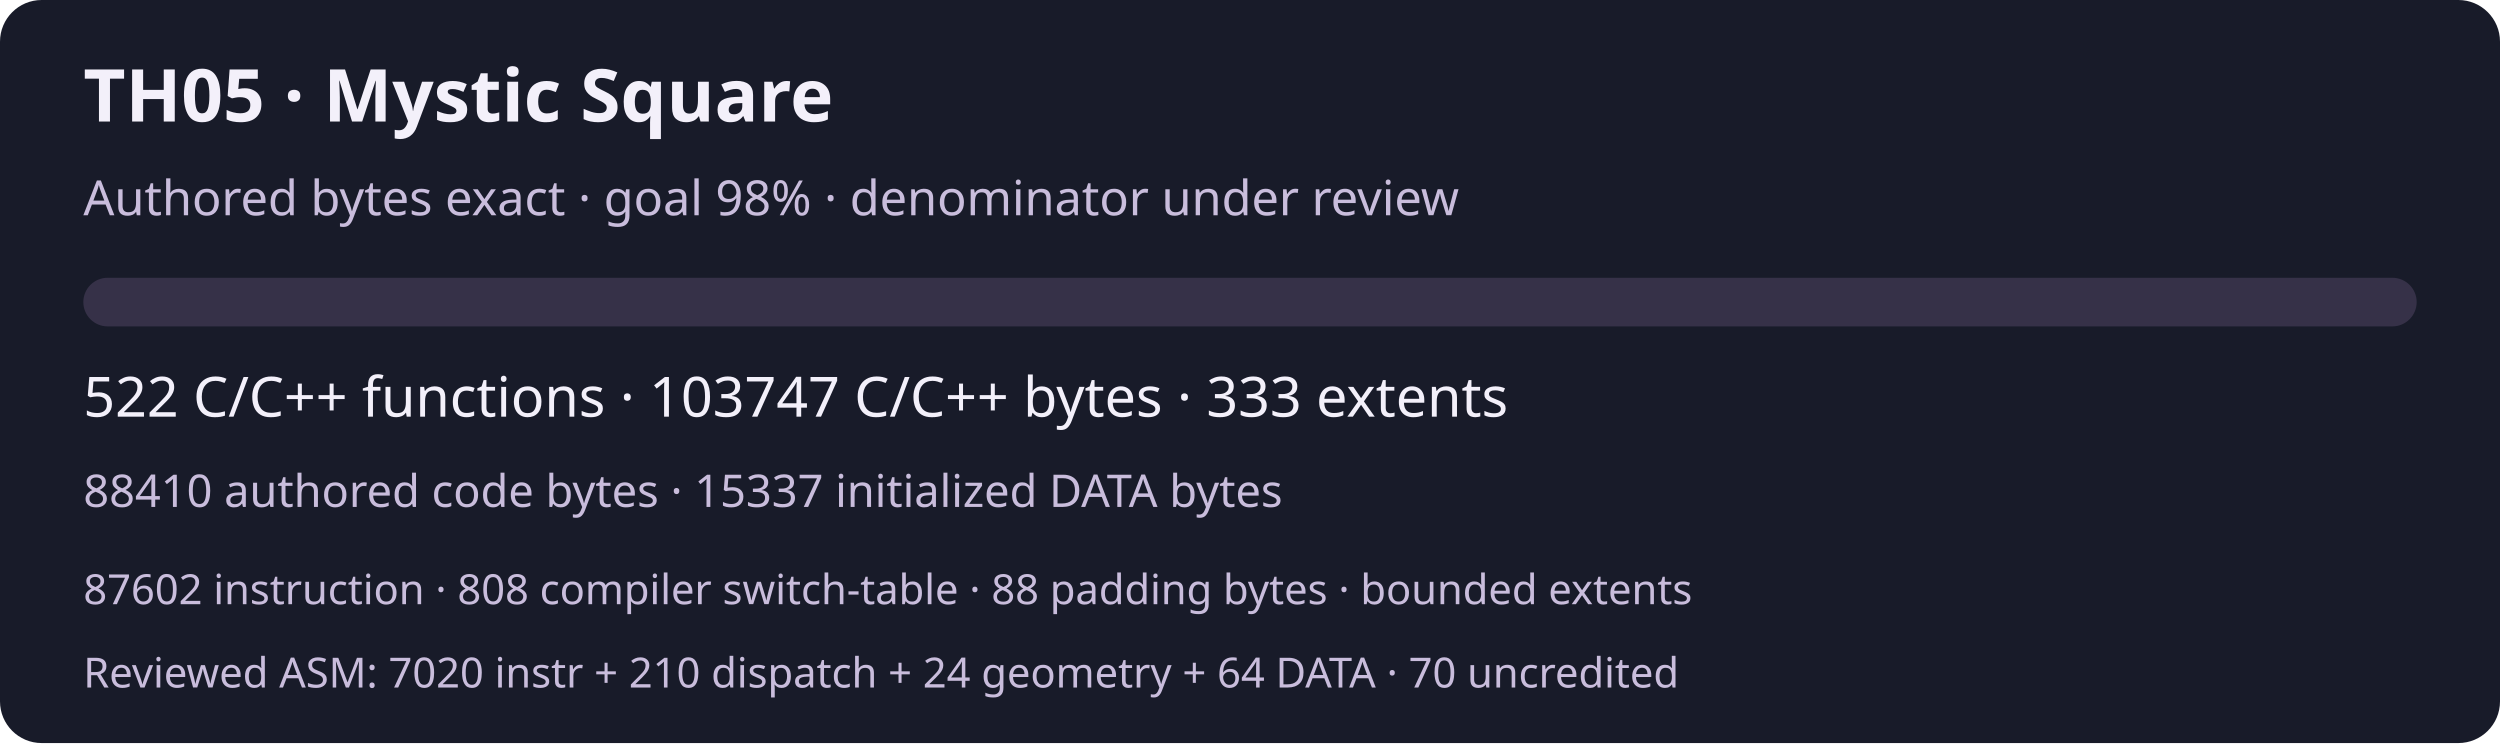
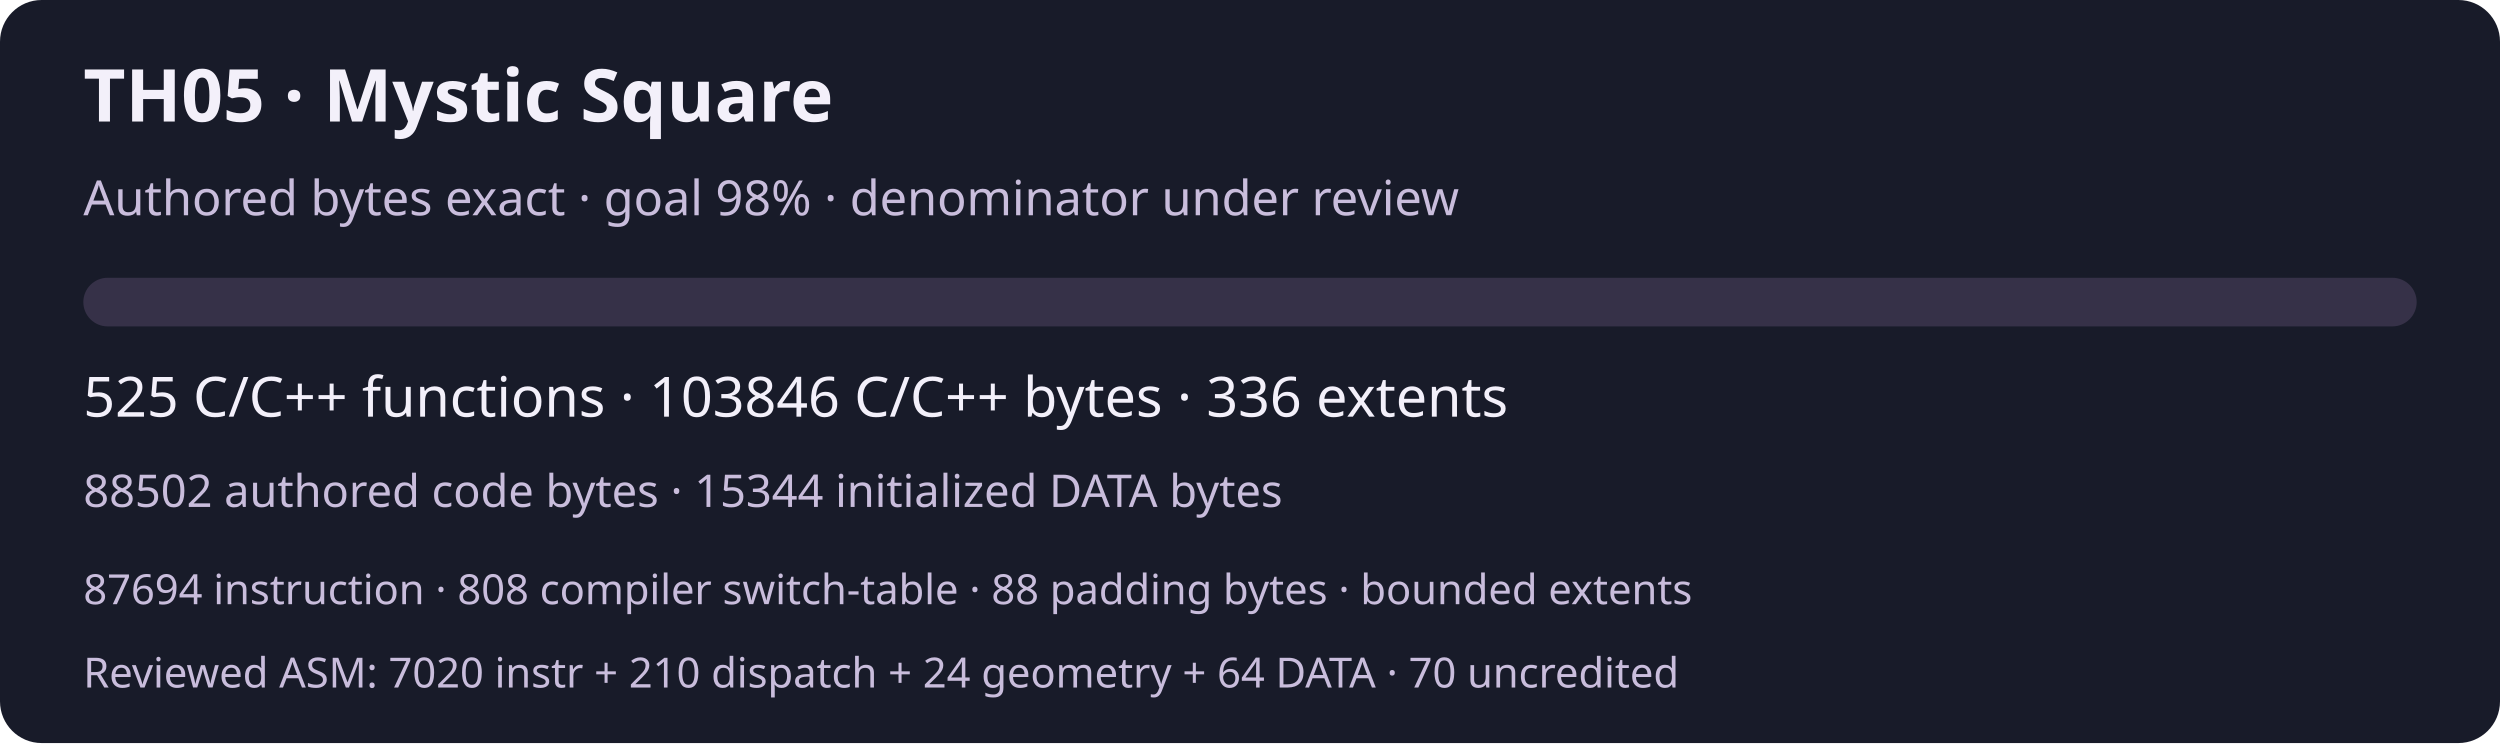
<svg xmlns="http://www.w3.org/2000/svg" width="720" height="214" viewBox="0 0 720 214" role="img" aria-labelledby="title desc">
  <rect width="720" height="214" rx="12" fill="#181b29" />
  <g font-family="system-ui,sans-serif" fill="#f3f0fa">
    <text x="24" y="35" font-size="21" font-weight="600">TH05 · Mystic Square</text>
    <text x="24" y="62" font-size="14" fill="#c9bddc">Authored bytes exact · goal 98% · denominator under review</text>
    <rect x="24" y="80" width="672" height="14" rx="7" fill="#363148" />
-     <text x="24" y="120" font-size="16">522 C/C++ functions · 103747 C/C++ bytes · 333 extents</text>
-     <text x="24" y="146" font-size="13" fill="#c9bddc">88410 authored code bytes · 15337 initialized DATA bytes</text>
-     <text x="24" y="174" font-size="12" fill="#c9bddc">87602 instruction · 808 compiler switch-table · 88 padding bytes · bounded extents</text>
+     <text x="24" y="120" font-size="16">525 C/C++ functions · 103846 C/C++ bytes · 336 extents</text>
+     <text x="24" y="146" font-size="13" fill="#c9bddc">88502 authored code bytes · 15344 initialized DATA bytes</text>
+     <text x="24" y="174" font-size="12" fill="#c9bddc">87694 instruction · 808 compiler switch-table · 88 padding bytes · bounded extents</text>
    <text x="24" y="198" font-size="12" fill="#c9bddc">Reviewed ASM: 7020 instr + 210 dispatch + 24 geometry + 64 DATA · 70 uncredited</text>
  </g>
</svg>
